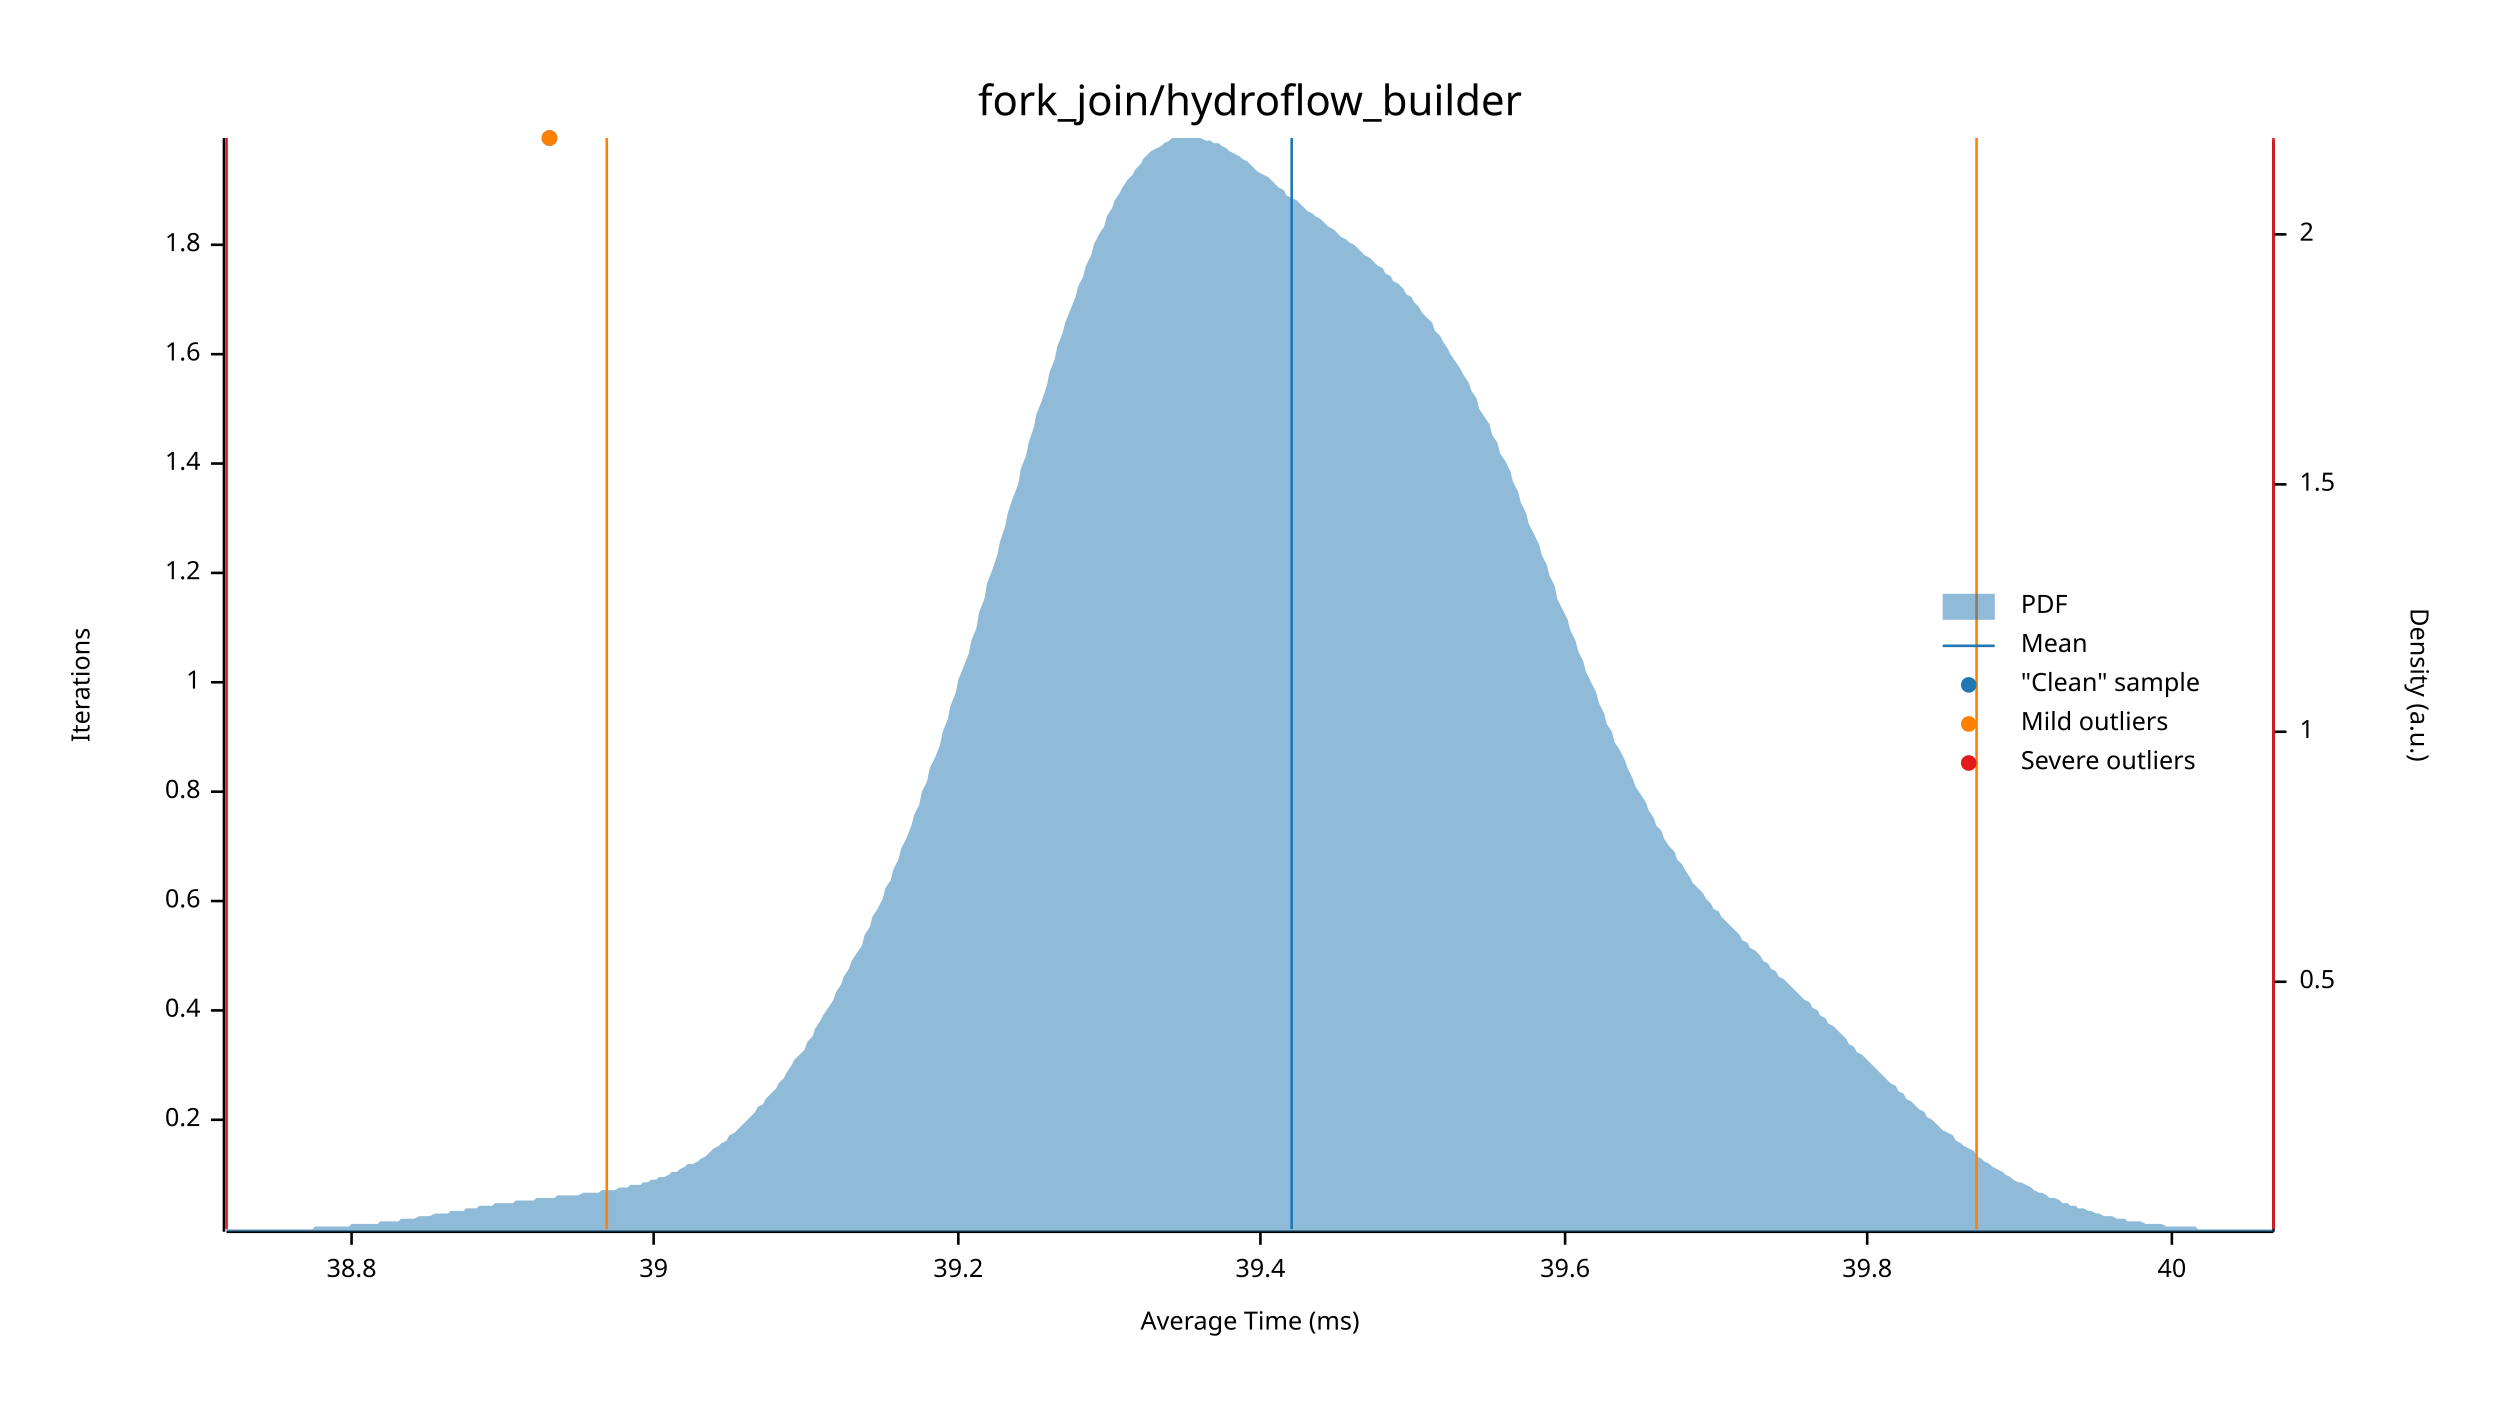
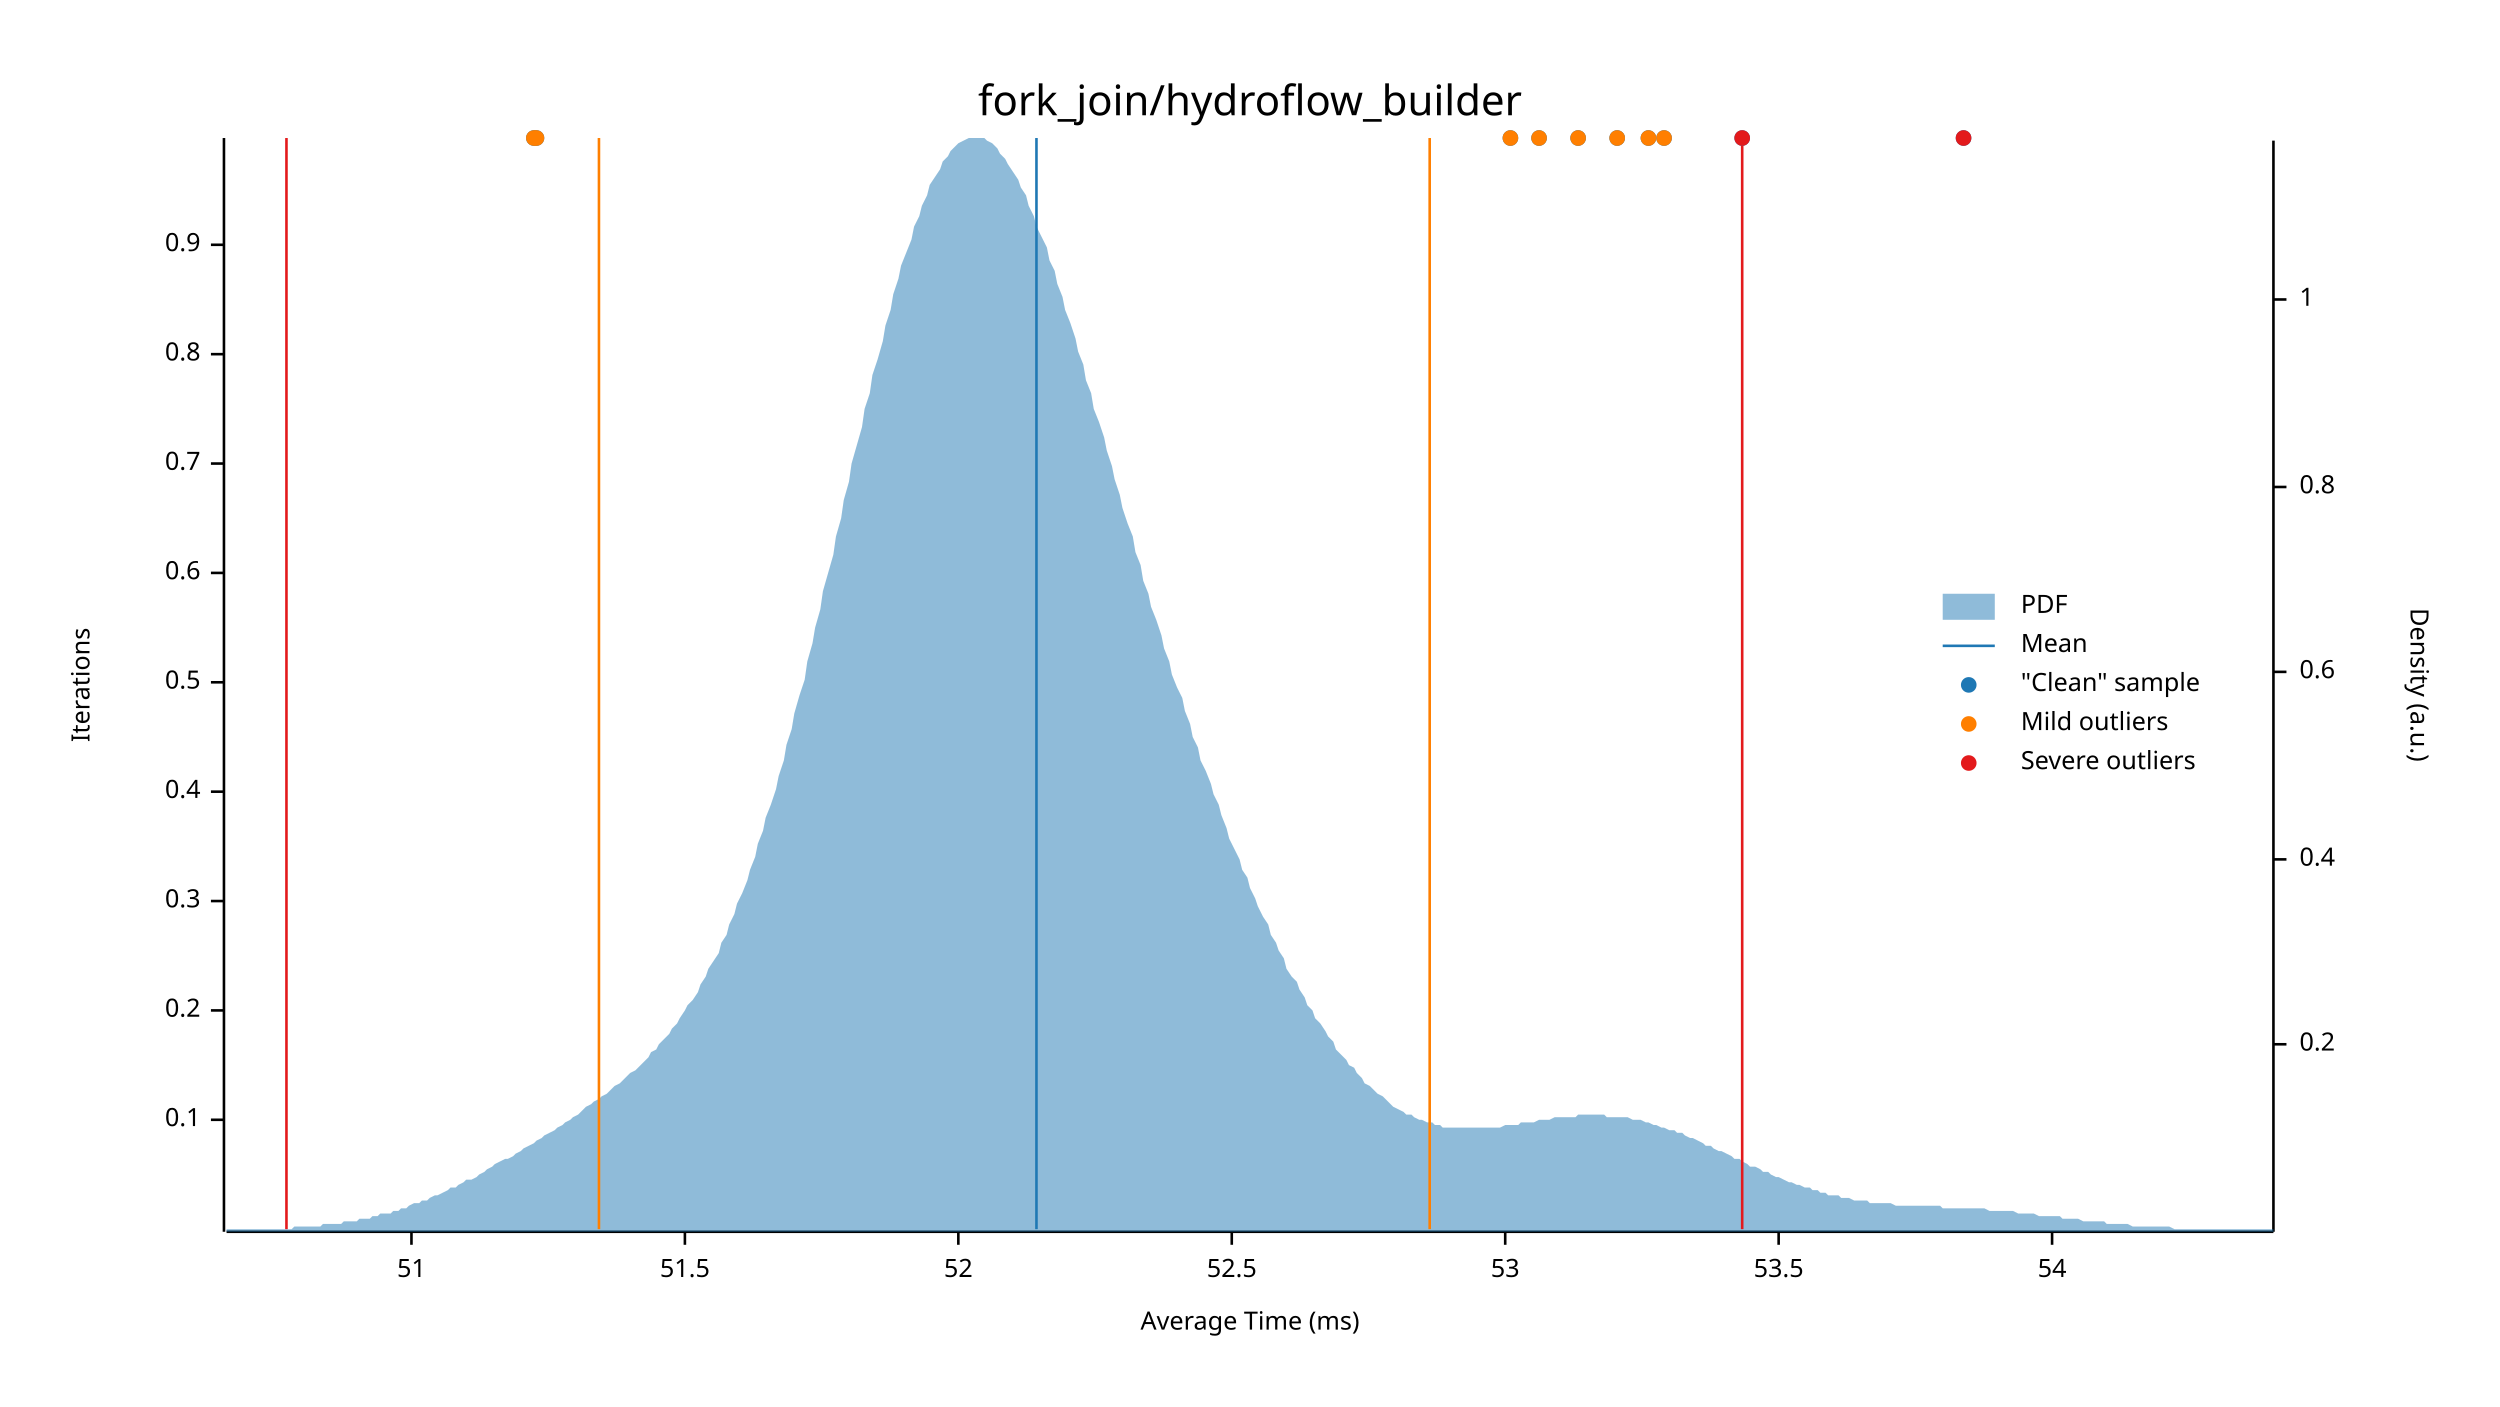
<svg xmlns="http://www.w3.org/2000/svg" width="960" height="540" viewBox="0 0 960 540">
  <text x="480" y="32" dy="0.76em" text-anchor="middle" font-family="sans-serif" font-size="16.129" opacity="1" fill="#000000">
fork_join/hydroflow_builder
</text>
  <text x="27" y="263" dy="0.76em" text-anchor="middle" font-family="sans-serif" font-size="9.677" opacity="1" fill="#000000" transform="rotate(270, 27, 263)">
Iterations
</text>
  <text x="480" y="513" dy="-0.5ex" text-anchor="middle" font-family="sans-serif" font-size="9.677" opacity="1" fill="#000000">
Average Time (ms)
</text>
  <polyline fill="none" opacity="1" stroke="#000000" stroke-width="1" points="86,53 86,473 " />
  <text x="77" y="430" dy="0.5ex" text-anchor="end" font-family="sans-serif" font-size="9.677" opacity="1" fill="#000000">
- 0.2
+ 0.1
</text>
  <polyline fill="none" opacity="1" stroke="#000000" stroke-width="1" points="81,430 86,430 " />
  <text x="77" y="388" dy="0.5ex" text-anchor="end" font-family="sans-serif" font-size="9.677" opacity="1" fill="#000000">
- 0.4
+ 0.2
</text>
  <polyline fill="none" opacity="1" stroke="#000000" stroke-width="1" points="81,388 86,388 " />
  <text x="77" y="346" dy="0.5ex" text-anchor="end" font-family="sans-serif" font-size="9.677" opacity="1" fill="#000000">
- 0.6
+ 0.3
</text>
  <polyline fill="none" opacity="1" stroke="#000000" stroke-width="1" points="81,346 86,346 " />
  <text x="77" y="304" dy="0.5ex" text-anchor="end" font-family="sans-serif" font-size="9.677" opacity="1" fill="#000000">
- 0.8
+ 0.4
</text>
  <polyline fill="none" opacity="1" stroke="#000000" stroke-width="1" points="81,304 86,304 " />
  <text x="77" y="262" dy="0.5ex" text-anchor="end" font-family="sans-serif" font-size="9.677" opacity="1" fill="#000000">
- 1
+ 0.5
</text>
  <polyline fill="none" opacity="1" stroke="#000000" stroke-width="1" points="81,262 86,262 " />
  <text x="77" y="220" dy="0.5ex" text-anchor="end" font-family="sans-serif" font-size="9.677" opacity="1" fill="#000000">
- 1.2
+ 0.6
</text>
  <polyline fill="none" opacity="1" stroke="#000000" stroke-width="1" points="81,220 86,220 " />
  <text x="77" y="178" dy="0.5ex" text-anchor="end" font-family="sans-serif" font-size="9.677" opacity="1" fill="#000000">
- 1.4
+ 0.7
</text>
  <polyline fill="none" opacity="1" stroke="#000000" stroke-width="1" points="81,178 86,178 " />
  <text x="77" y="136" dy="0.5ex" text-anchor="end" font-family="sans-serif" font-size="9.677" opacity="1" fill="#000000">
- 1.6
+ 0.8
</text>
  <polyline fill="none" opacity="1" stroke="#000000" stroke-width="1" points="81,136 86,136 " />
  <text x="77" y="94" dy="0.5ex" text-anchor="end" font-family="sans-serif" font-size="9.677" opacity="1" fill="#000000">
- 1.8
+ 0.9
</text>
  <polyline fill="none" opacity="1" stroke="#000000" stroke-width="1" points="81,94 86,94 " />
  <polyline fill="none" opacity="1" stroke="#000000" stroke-width="1" points="87,473 873,473 " />
-   <text x="135" y="483" dy="0.76em" text-anchor="middle" font-family="sans-serif" font-size="9.677" opacity="1" fill="#000000">
- 38.8
+   <text x="158" y="483" dy="0.76em" text-anchor="middle" font-family="sans-serif" font-size="9.677" opacity="1" fill="#000000">
+ 51
</text>
-   <polyline fill="none" opacity="1" stroke="#000000" stroke-width="1" points="135,473 135,478 " />
-   <text x="251" y="483" dy="0.76em" text-anchor="middle" font-family="sans-serif" font-size="9.677" opacity="1" fill="#000000">
- 39
+   <polyline fill="none" opacity="1" stroke="#000000" stroke-width="1" points="158,473 158,478 " />
+   <text x="263" y="483" dy="0.76em" text-anchor="middle" font-family="sans-serif" font-size="9.677" opacity="1" fill="#000000">
+ 51.5
</text>
-   <polyline fill="none" opacity="1" stroke="#000000" stroke-width="1" points="251,473 251,478 " />
+   <polyline fill="none" opacity="1" stroke="#000000" stroke-width="1" points="263,473 263,478 " />
  <text x="368" y="483" dy="0.76em" text-anchor="middle" font-family="sans-serif" font-size="9.677" opacity="1" fill="#000000">
- 39.2
+ 52
</text>
  <polyline fill="none" opacity="1" stroke="#000000" stroke-width="1" points="368,473 368,478 " />
-   <text x="484" y="483" dy="0.76em" text-anchor="middle" font-family="sans-serif" font-size="9.677" opacity="1" fill="#000000">
- 39.4
+   <text x="473" y="483" dy="0.76em" text-anchor="middle" font-family="sans-serif" font-size="9.677" opacity="1" fill="#000000">
+ 52.5
</text>
-   <polyline fill="none" opacity="1" stroke="#000000" stroke-width="1" points="484,473 484,478 " />
-   <text x="601" y="483" dy="0.76em" text-anchor="middle" font-family="sans-serif" font-size="9.677" opacity="1" fill="#000000">
- 39.6
+   <polyline fill="none" opacity="1" stroke="#000000" stroke-width="1" points="473,473 473,478 " />
+   <text x="578" y="483" dy="0.76em" text-anchor="middle" font-family="sans-serif" font-size="9.677" opacity="1" fill="#000000">
+ 53
</text>
-   <polyline fill="none" opacity="1" stroke="#000000" stroke-width="1" points="601,473 601,478 " />
-   <text x="717" y="483" dy="0.76em" text-anchor="middle" font-family="sans-serif" font-size="9.677" opacity="1" fill="#000000">
- 39.8
+   <polyline fill="none" opacity="1" stroke="#000000" stroke-width="1" points="578,473 578,478 " />
+   <text x="683" y="483" dy="0.76em" text-anchor="middle" font-family="sans-serif" font-size="9.677" opacity="1" fill="#000000">
+ 53.5
</text>
-   <polyline fill="none" opacity="1" stroke="#000000" stroke-width="1" points="717,473 717,478 " />
-   <text x="834" y="483" dy="0.76em" text-anchor="middle" font-family="sans-serif" font-size="9.677" opacity="1" fill="#000000">
- 40
+   <polyline fill="none" opacity="1" stroke="#000000" stroke-width="1" points="683,473 683,478 " />
+   <text x="788" y="483" dy="0.76em" text-anchor="middle" font-family="sans-serif" font-size="9.677" opacity="1" fill="#000000">
+ 54
</text>
-   <polyline fill="none" opacity="1" stroke="#000000" stroke-width="1" points="834,473 834,478 " />
+   <polyline fill="none" opacity="1" stroke="#000000" stroke-width="1" points="788,473 788,478 " />
  <text x="933" y="263" dy="0.76em" text-anchor="middle" font-family="sans-serif" font-size="9.677" opacity="1" fill="#000000" transform="rotate(90, 933, 263)">
Density (a.u.)
</text>
  <polyline fill="none" opacity="1" stroke="#000000" stroke-width="1" points="873,54 873,473 " />
-   <text x="883" y="377" dy="0.5ex" text-anchor="start" font-family="sans-serif" font-size="9.677" opacity="1" fill="#000000">
- 0.5
+   <text x="883" y="401" dy="0.5ex" text-anchor="start" font-family="sans-serif" font-size="9.677" opacity="1" fill="#000000">
+ 0.2
</text>
-   <polyline fill="none" opacity="1" stroke="#000000" stroke-width="1" points="873,377 878,377 " />
-   <text x="883" y="281" dy="0.5ex" text-anchor="start" font-family="sans-serif" font-size="9.677" opacity="1" fill="#000000">
+   <polyline fill="none" opacity="1" stroke="#000000" stroke-width="1" points="873,401 878,401 " />
+   <text x="883" y="330" dy="0.5ex" text-anchor="start" font-family="sans-serif" font-size="9.677" opacity="1" fill="#000000">
+ 0.4
+ </text>
+   <polyline fill="none" opacity="1" stroke="#000000" stroke-width="1" points="873,330 878,330 " />
+   <text x="883" y="258" dy="0.5ex" text-anchor="start" font-family="sans-serif" font-size="9.677" opacity="1" fill="#000000">
+ 0.6
+ </text>
+   <polyline fill="none" opacity="1" stroke="#000000" stroke-width="1" points="873,258 878,258 " />
+   <text x="883" y="187" dy="0.5ex" text-anchor="start" font-family="sans-serif" font-size="9.677" opacity="1" fill="#000000">
+ 0.8
+ </text>
+   <polyline fill="none" opacity="1" stroke="#000000" stroke-width="1" points="873,187 878,187 " />
+   <text x="883" y="115" dy="0.5ex" text-anchor="start" font-family="sans-serif" font-size="9.677" opacity="1" fill="#000000">
1
</text>
-   <polyline fill="none" opacity="1" stroke="#000000" stroke-width="1" points="873,281 878,281 " />
-   <text x="883" y="186" dy="0.5ex" text-anchor="start" font-family="sans-serif" font-size="9.677" opacity="1" fill="#000000">
- 1.5
- </text>
-   <polyline fill="none" opacity="1" stroke="#000000" stroke-width="1" points="873,186 878,186 " />
-   <text x="883" y="90" dy="0.5ex" text-anchor="start" font-family="sans-serif" font-size="9.677" opacity="1" fill="#000000">
- 2
- </text>
-   <polyline fill="none" opacity="1" stroke="#000000" stroke-width="1" points="873,90 878,90 " />
-   <polygon opacity="0.5" fill="#1F78B4" points="87,472 88,472 90,472 91,472 93,472 94,472 96,472 98,472 99,472 101,472 102,472 104,472 105,472 107,472 109,472 110,472 112,472 113,472 115,472 116,472 118,472 120,472 121,471 123,471 124,471 126,471 127,471 129,471 131,471 132,471 134,471 135,470 137,470 138,470 140,470 142,470 143,470 145,470 146,469 148,469 150,469 151,469 153,469 154,468 156,468 157,468 159,468 161,467 162,467 164,467 165,467 167,466 168,466 170,466 172,466 173,465 175,465 176,465 178,465 179,464 181,464 183,464 184,463 186,463 187,463 189,463 190,462 192,462 194,462 195,462 197,462 198,461 200,461 201,461 203,461 205,461 206,460 208,460 209,460 211,460 213,460 214,459 216,459 217,459 219,459 220,459 222,459 224,458 225,458 227,458 228,458 230,458 231,457 233,457 235,457 236,457 238,456 239,456 241,456 242,455 244,455 246,455 247,454 249,454 250,453 252,453 253,452 255,452 257,451 258,450 260,450 261,449 263,448 264,447 266,447 268,446 269,445 271,444 272,443 274,441 276,440 277,439 279,438 280,436 282,435 283,434 285,432 287,430 288,429 290,427 291,425 293,424 294,422 296,420 298,418 299,416 301,414 302,412 304,409 305,407 307,405 309,403 310,400 312,398 313,395 315,392 316,390 318,387 320,384 321,381 323,378 324,375 326,372 327,369 329,366 331,363 332,359 334,356 335,352 337,349 339,345 340,341 342,338 343,334 345,330 346,326 348,322 350,317 351,313 353,309 354,304 356,300 357,295 359,291 361,286 362,281 364,276 365,271 367,266 368,261 370,256 372,251 373,246 375,241 376,235 378,230 379,224 381,219 383,213 384,208 386,202 387,197 389,191 391,186 392,180 394,175 395,170 397,164 398,159 400,154 402,148 403,143 405,138 406,133 408,128 409,124 411,119 413,114 414,110 416,106 417,102 419,98 420,94 422,90 424,87 425,83 427,80 428,77 430,74 431,72 433,69 435,67 436,65 438,63 439,61 441,59 442,58 444,57 446,56 447,55 449,54 450,53 452,53 454,53 455,53 457,53 458,53 460,53 461,53 463,54 465,54 466,55 468,55 469,56 471,57 472,58 474,59 476,60 477,61 479,62 480,63 482,65 483,66 485,67 487,68 488,69 490,71 491,72 493,73 494,75 496,76 498,77 499,78 501,80 502,81 504,82 505,83 507,84 509,86 510,87 512,88 513,89 515,91 517,92 518,93 520,94 521,95 523,97 524,98 526,99 528,101 529,102 531,103 532,105 534,106 535,108 537,109 539,111 540,113 542,114 543,116 545,118 546,120 548,122 550,124 551,127 553,129 554,131 556,134 557,136 559,139 561,142 562,144 564,147 565,150 567,153 568,157 570,160 572,163 573,167 575,170 576,174 578,177 580,181 581,185 583,189 584,193 586,197 587,201 589,205 591,209 592,213 594,217 595,221 597,225 598,230 600,234 602,238 603,242 605,246 606,250 608,254 609,258 611,262 613,266 614,270 616,274 617,278 619,281 620,285 622,288 624,292 625,295 627,299 628,302 630,305 632,308 633,311 635,314 636,317 638,319 639,322 641,325 643,327 644,330 646,332 647,334 649,337 650,339 652,341 654,343 655,345 657,347 658,349 660,350 661,352 663,354 665,356 666,357 668,359 669,361 671,362 672,364 674,365 676,367 677,369 679,370 680,372 682,373 683,375 685,376 687,378 688,379 690,381 691,382 693,384 695,385 696,387 698,388 699,390 701,391 702,393 704,394 706,396 707,397 709,399 710,401 712,402 713,404 715,405 717,407 718,408 720,410 721,411 723,413 724,414 726,416 728,417 729,419 731,420 732,422 734,423 735,424 737,426 739,427 740,429 742,430 743,431 745,433 746,434 748,435 750,436 751,438 753,439 754,440 756,441 758,442 759,444 761,445 762,446 764,447 765,448 767,449 769,450 770,451 772,452 773,453 775,454 776,454 778,455 780,456 781,457 783,458 784,458 786,459 787,460 789,460 791,461 792,462 794,462 795,463 797,463 798,464 800,464 802,465 803,465 805,466 806,466 808,467 809,467 811,467 813,468 814,468 816,468 817,469 819,469 821,469 822,469 824,470 825,470 827,470 828,470 830,470 832,471 833,471 835,471 836,471 838,471 839,471 841,471 843,471 844,472 846,472 847,472 849,472 850,472 852,472 854,472 855,472 857,472 858,472 860,472 861,472 863,472 865,472 866,472 868,472 869,472 871,472 873,472 873,473 87,473 " />
-   <polyline fill="none" opacity="1" stroke="#1F78B4" stroke-width="1" points="496,472 496,53 " />
-   <polyline fill="none" opacity="1" stroke="#FF7F00" stroke-width="1" points="233,472 233,53 " />
-   <polyline fill="none" opacity="1" stroke="#FF7F00" stroke-width="1" points="759,472 759,53 " />
-   <polyline fill="none" opacity="1" stroke="#E31A1C" stroke-width="1" points="87,472 87,53 " />
-   <polyline fill="none" opacity="1" stroke="#E31A1C" stroke-width="1" points="873,472 873,53 " />
-   <circle cx="211" cy="53" r="3" opacity="1" fill="#1F78B4" stroke="none" stroke-width="1" />
-   <circle cx="211" cy="53" r="3" opacity="1" fill="#FF7F00" stroke="none" stroke-width="1" />
+   <polyline fill="none" opacity="1" stroke="#000000" stroke-width="1" points="873,115 878,115 " />
+   <polygon opacity="0.5" fill="#1F78B4" points="87,472 88,472 90,472 91,472 93,472 94,472 96,472 98,472 99,472 101,472 102,472 104,472 105,472 107,472 109,472 110,472 112,472 113,471 115,471 116,471 118,471 120,471 121,471 123,471 124,470 126,470 127,470 129,470 131,470 132,469 134,469 135,469 137,469 138,468 140,468 142,468 143,467 145,467 146,466 148,466 150,466 151,465 153,465 154,464 156,464 157,463 159,462 161,462 162,461 164,461 165,460 167,459 168,459 170,458 172,457 173,456 175,456 176,455 178,454 179,453 181,453 183,452 184,451 186,450 187,449 189,448 190,447 192,446 194,445 195,445 197,444 198,443 200,442 201,441 203,440 205,439 206,438 208,437 209,436 211,435 213,434 214,433 216,432 217,431 219,430 220,429 222,428 224,426 225,425 227,424 228,423 230,422 231,421 233,420 235,418 236,417 238,416 239,415 241,413 242,412 244,411 246,409 247,408 249,406 250,404 252,403 253,401 255,399 257,397 258,395 260,393 261,391 263,388 264,386 266,384 268,381 269,378 271,375 272,372 274,369 276,366 277,362 279,359 280,355 282,351 283,347 285,343 287,338 288,334 290,329 291,324 293,319 294,314 296,309 298,303 299,298 301,292 302,286 304,280 305,274 307,267 309,261 310,254 312,247 313,241 315,234 316,227 318,220 320,213 321,206 323,199 324,192 326,185 327,178 329,171 331,164 332,157 334,151 335,144 337,138 339,131 340,125 342,119 343,113 345,107 346,102 348,97 350,92 351,87 353,83 354,79 356,75 357,71 359,68 361,65 362,62 364,60 365,58 367,56 368,55 370,54 372,53 373,53 375,53 376,53 378,53 379,54 381,55 383,57 384,59 386,61 387,63 389,66 391,69 392,72 394,75 395,79 397,83 398,87 400,91 402,95 403,100 405,104 406,109 408,114 409,119 411,124 413,130 414,135 416,140 417,146 419,151 420,157 422,162 424,168 425,173 427,179 428,184 430,190 431,195 433,201 435,206 436,212 438,217 439,223 441,228 442,233 444,238 446,244 447,249 449,254 450,259 452,264 454,268 455,273 457,278 458,283 460,287 461,292 463,296 465,301 466,305 468,309 469,313 471,318 472,322 474,326 476,330 477,334 479,337 480,341 482,345 483,348 485,352 487,355 488,359 490,362 491,365 493,368 494,372 496,375 498,377 499,380 501,383 502,386 504,388 505,391 507,393 509,396 510,398 512,400 513,403 515,405 517,407 518,409 520,410 521,412 523,414 524,416 526,417 528,419 529,420 531,421 532,422 534,424 535,425 537,426 539,427 540,428 542,428 543,429 545,430 546,430 548,431 550,431 551,432 553,432 554,433 556,433 557,433 559,433 561,433 562,433 564,433 565,433 567,433 568,433 570,433 572,433 573,433 575,433 576,433 578,432 580,432 581,432 583,432 584,431 586,431 587,431 589,431 591,430 592,430 594,430 595,430 597,429 598,429 600,429 602,429 603,429 605,429 606,428 608,428 609,428 611,428 613,428 614,428 616,428 617,429 619,429 620,429 622,429 624,429 625,429 627,430 628,430 630,430 632,431 633,431 635,432 636,432 638,433 639,433 641,434 643,434 644,435 646,435 647,436 649,437 650,437 652,438 654,439 655,440 657,440 658,441 660,442 661,442 663,443 665,444 666,445 668,445 669,446 671,447 672,448 674,448 676,449 677,450 679,450 680,451 682,452 683,452 685,453 687,454 688,454 690,455 691,455 693,456 695,456 696,457 698,457 699,458 701,458 702,459 704,459 706,459 707,460 709,460 710,460 712,461 713,461 715,461 717,461 718,462 720,462 721,462 723,462 724,462 726,462 728,463 729,463 731,463 732,463 734,463 735,463 737,463 739,463 740,463 742,463 743,463 745,463 746,464 748,464 750,464 751,464 753,464 754,464 756,464 758,464 759,464 761,464 762,464 764,465 765,465 767,465 769,465 770,465 772,465 773,465 775,466 776,466 778,466 780,466 781,466 783,467 784,467 786,467 787,467 789,467 791,467 792,468 794,468 795,468 797,468 798,468 800,469 802,469 803,469 805,469 806,469 808,469 809,470 811,470 813,470 814,470 816,470 817,470 819,471 821,471 822,471 824,471 825,471 827,471 828,471 830,471 832,471 833,471 835,472 836,472 838,472 839,472 841,472 843,472 844,472 846,472 847,472 849,472 850,472 852,472 854,472 855,472 857,472 858,472 860,472 861,472 863,472 865,472 866,472 868,472 869,472 871,472 873,472 873,473 87,473 " />
+   <polyline fill="none" opacity="1" stroke="#1F78B4" stroke-width="1" points="398,472 398,53 " />
+   <polyline fill="none" opacity="1" stroke="#FF7F00" stroke-width="1" points="230,472 230,53 " />
+   <polyline fill="none" opacity="1" stroke="#FF7F00" stroke-width="1" points="549,472 549,53 " />
+   <polyline fill="none" opacity="1" stroke="#E31A1C" stroke-width="1" points="110,472 110,53 " />
+   <polyline fill="none" opacity="1" stroke="#E31A1C" stroke-width="1" points="669,472 669,53 " />
+   <circle cx="591" cy="53" r="3" opacity="1" fill="#1F78B4" stroke="none" stroke-width="1" />
+   <circle cx="606" cy="53" r="3" opacity="1" fill="#1F78B4" stroke="none" stroke-width="1" />
+   <circle cx="205" cy="53" r="3" opacity="1" fill="#1F78B4" stroke="none" stroke-width="1" />
+   <circle cx="206" cy="53" r="3" opacity="1" fill="#1F78B4" stroke="none" stroke-width="1" />
+   <circle cx="580" cy="53" r="3" opacity="1" fill="#1F78B4" stroke="none" stroke-width="1" />
+   <circle cx="669" cy="53" r="3" opacity="1" fill="#1F78B4" stroke="none" stroke-width="1" />
+   <circle cx="633" cy="53" r="3" opacity="1" fill="#1F78B4" stroke="none" stroke-width="1" />
+   <circle cx="621" cy="53" r="3" opacity="1" fill="#1F78B4" stroke="none" stroke-width="1" />
+   <circle cx="754" cy="53" r="3" opacity="1" fill="#1F78B4" stroke="none" stroke-width="1" />
+   <circle cx="639" cy="53" r="3" opacity="1" fill="#1F78B4" stroke="none" stroke-width="1" />
+   <circle cx="591" cy="53" r="3" opacity="1" fill="#FF7F00" stroke="none" stroke-width="1" />
+   <circle cx="606" cy="53" r="3" opacity="1" fill="#FF7F00" stroke="none" stroke-width="1" />
+   <circle cx="205" cy="53" r="3" opacity="1" fill="#FF7F00" stroke="none" stroke-width="1" />
+   <circle cx="206" cy="53" r="3" opacity="1" fill="#FF7F00" stroke="none" stroke-width="1" />
+   <circle cx="580" cy="53" r="3" opacity="1" fill="#FF7F00" stroke="none" stroke-width="1" />
+   <circle cx="633" cy="53" r="3" opacity="1" fill="#FF7F00" stroke="none" stroke-width="1" />
+   <circle cx="621" cy="53" r="3" opacity="1" fill="#FF7F00" stroke="none" stroke-width="1" />
+   <circle cx="639" cy="53" r="3" opacity="1" fill="#FF7F00" stroke="none" stroke-width="1" />
+   <circle cx="669" cy="53" r="3" opacity="1" fill="#E31A1C" stroke="none" stroke-width="1" />
+   <circle cx="754" cy="53" r="3" opacity="1" fill="#E31A1C" stroke="none" stroke-width="1" />
  <text x="776" y="228" dy="0.76em" text-anchor="start" font-family="sans-serif" font-size="9.677" opacity="1" fill="#000000">
PDF
</text>
  <text x="776" y="243" dy="0.76em" text-anchor="start" font-family="sans-serif" font-size="9.677" opacity="1" fill="#000000">
Mean
</text>
  <text x="776" y="258" dy="0.76em" text-anchor="start" font-family="sans-serif" font-size="9.677" opacity="1" fill="#000000">
"Clean" sample
</text>
  <text x="776" y="273" dy="0.76em" text-anchor="start" font-family="sans-serif" font-size="9.677" opacity="1" fill="#000000">
Mild outliers
</text>
  <text x="776" y="288" dy="0.76em" text-anchor="start" font-family="sans-serif" font-size="9.677" opacity="1" fill="#000000">
Severe outliers
</text>
  <rect x="746" y="228" width="20" height="10" opacity="0.5" fill="#1F78B4" stroke="none" />
  <polyline fill="none" opacity="1" stroke="#1F78B4" stroke-width="1" points="746,248 766,248 " />
  <circle cx="756" cy="263" r="3" opacity="1" fill="#1F78B4" stroke="none" stroke-width="1" />
  <circle cx="756" cy="278" r="3" opacity="1" fill="#FF7F00" stroke="none" stroke-width="1" />
  <circle cx="756" cy="293" r="3" opacity="1" fill="#E31A1C" stroke="none" stroke-width="1" />
</svg>
